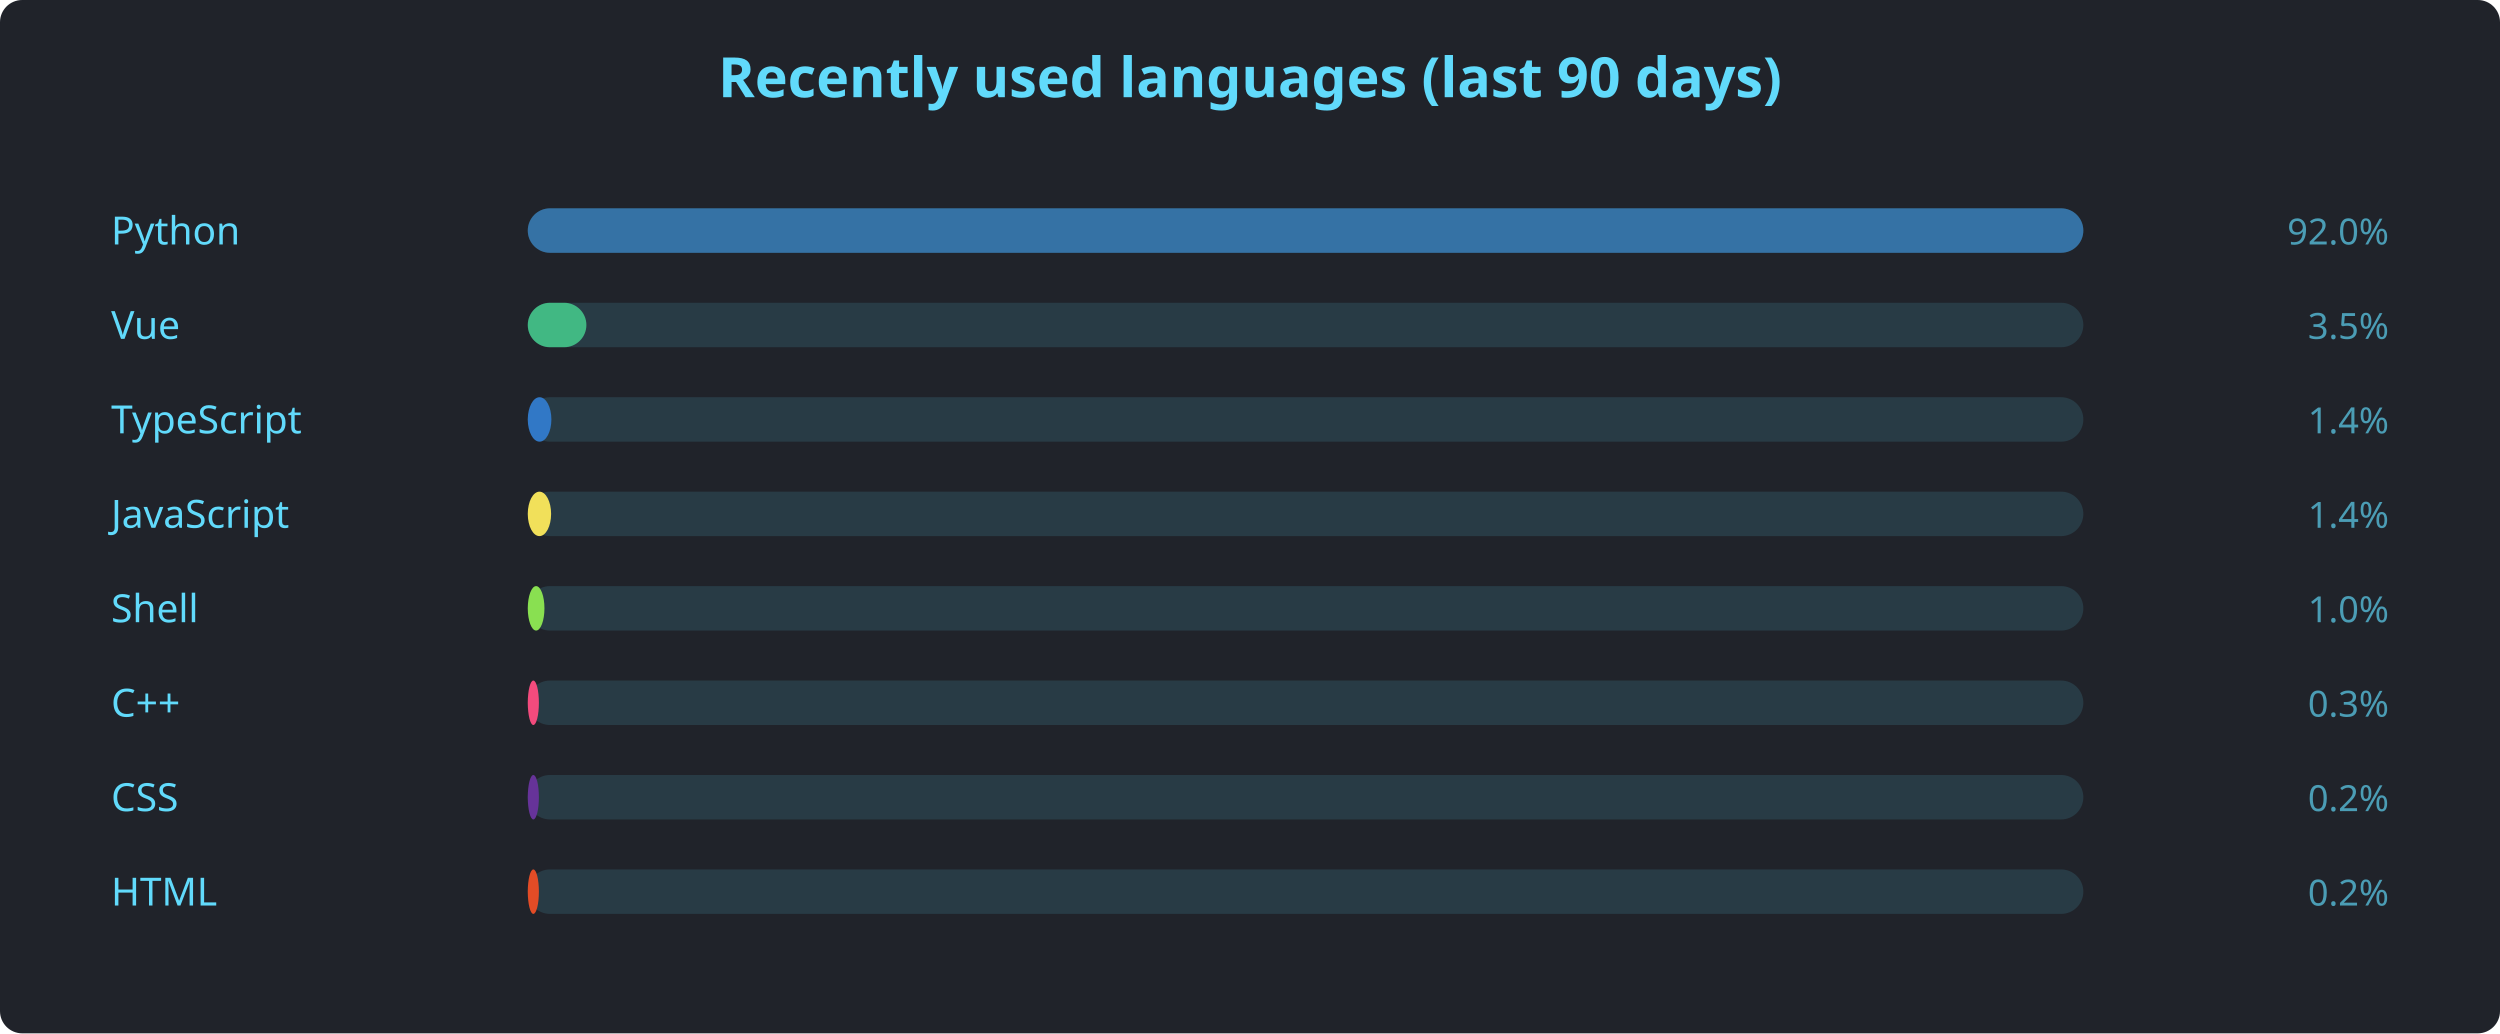
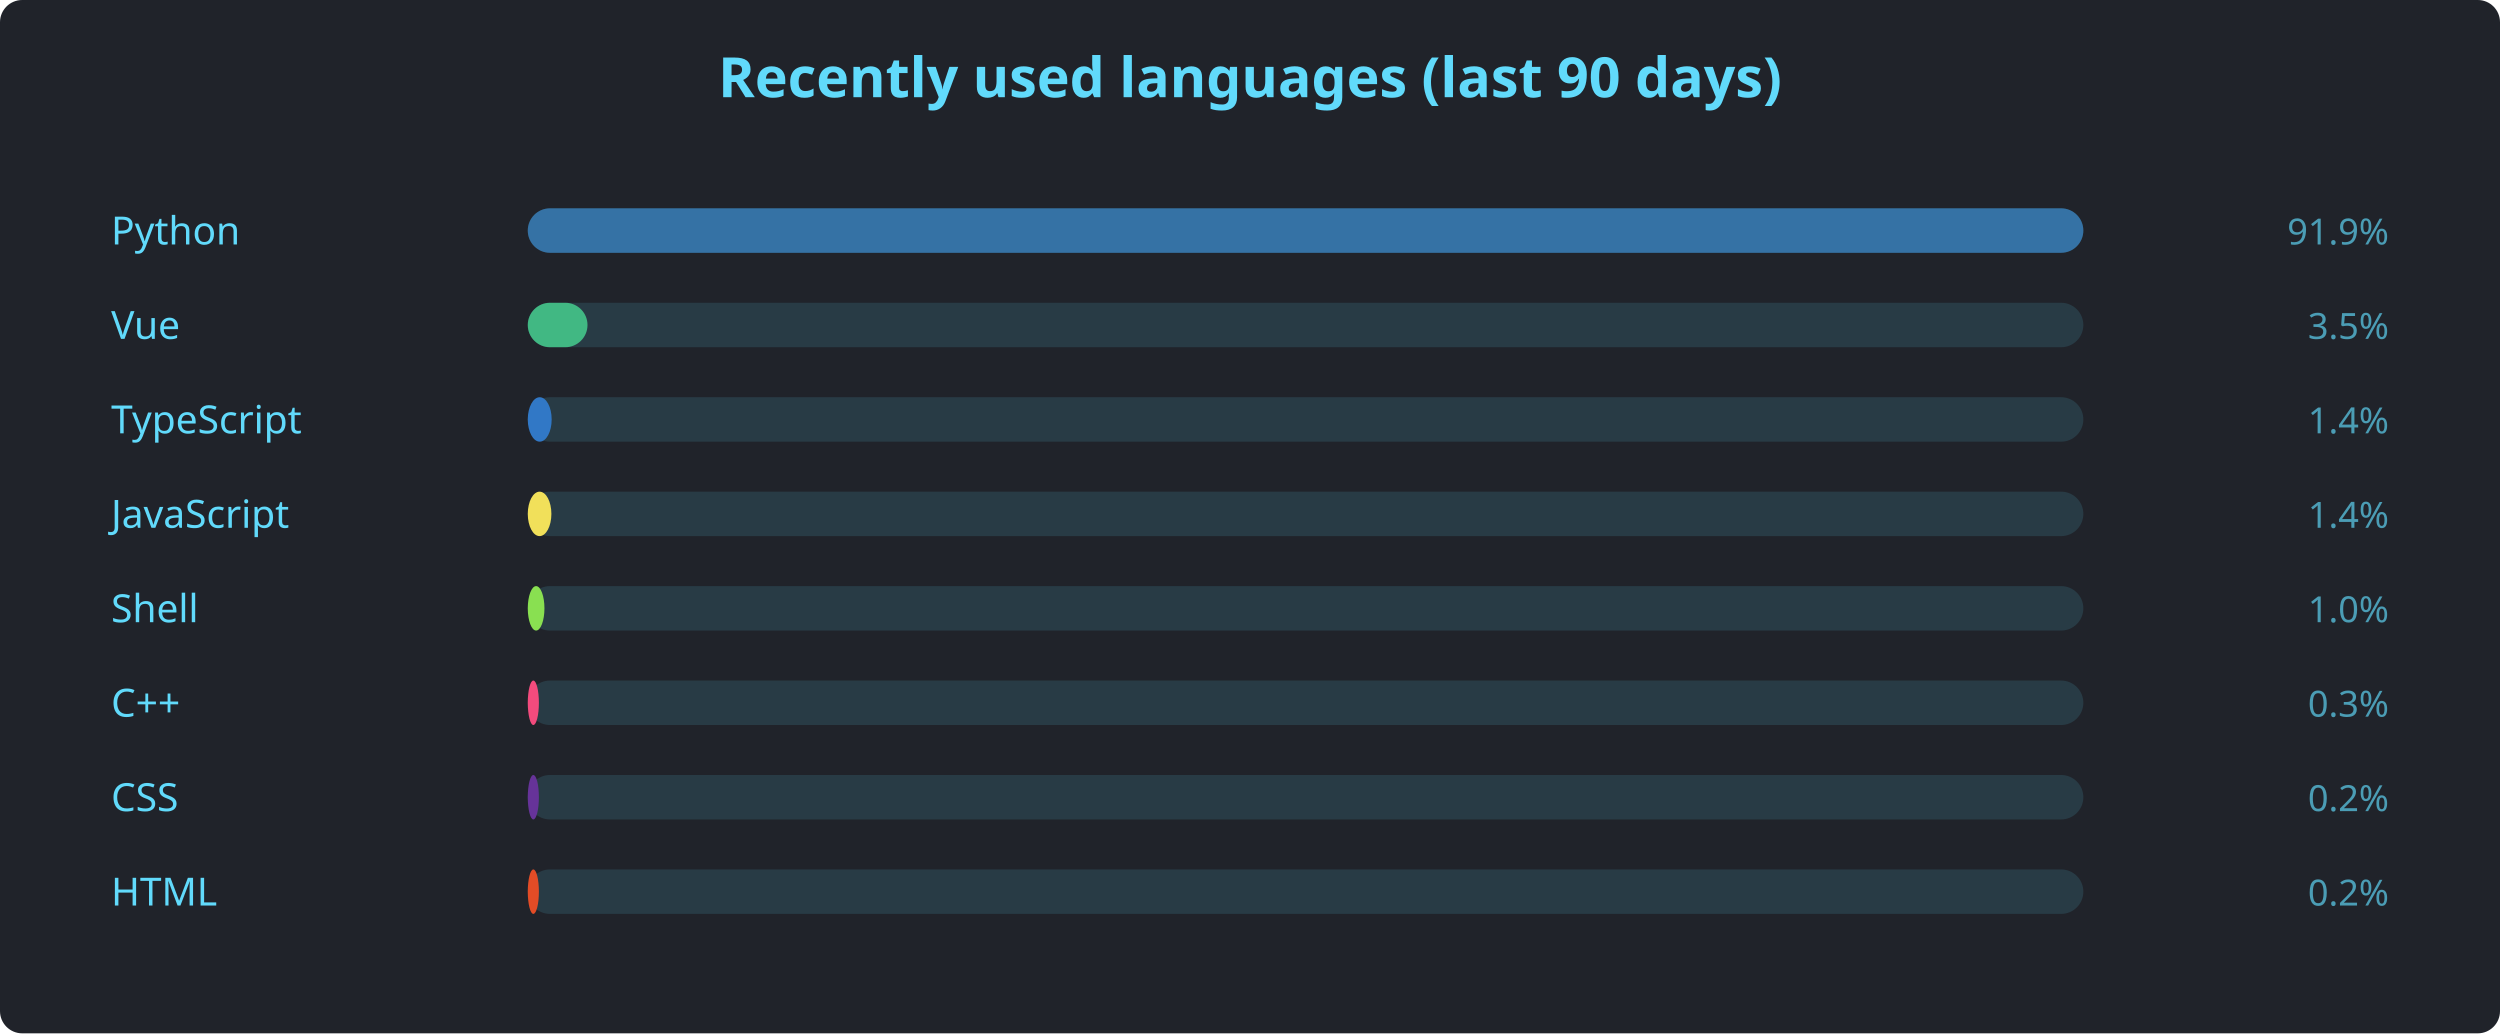
<svg xmlns="http://www.w3.org/2000/svg" width="900" height="372" viewBox="0 0 900 372" font-family="'Segoe UI', Ubuntu, sans-serif">
  <rect width="900" height="372" rx="8" fill="#20232a" />
  <text x="450" y="35" text-anchor="middle" fill="#61dafb" font-size="20" font-weight="600">Recently used languages (last 90 days)</text>
  <text x="40" y="88" fill="#61dafb" font-size="14">Python</text>
  <rect x="190" y="75" width="560" height="16" rx="8" fill="#61dafb22" />
  <rect x="190" y="75" width="560.0" height="16" rx="8" fill="#3572A5" />
-   <text x="860" y="88" text-anchor="end" fill="#61dafbaa" font-size="13">92.0%</text>
+   <text x="860" y="88" text-anchor="end" fill="#61dafbaa" font-size="13">91.9%</text>
  <text x="40" y="122" fill="#61dafb" font-size="14">Vue</text>
  <rect x="190" y="109" width="560" height="16" rx="8" fill="#61dafb22" />
-   <rect x="190" y="109" width="21.1" height="16" rx="8" fill="#41b883" />
+   <rect x="190" y="109" width="21.5" height="16" rx="8" fill="#41b883" />
  <text x="860" y="122" text-anchor="end" fill="#61dafbaa" font-size="13">3.5%</text>
  <text x="40" y="156" fill="#61dafb" font-size="14">TypeScript</text>
  <rect x="190" y="143" width="560" height="16" rx="8" fill="#61dafb22" />
-   <rect x="190" y="143" width="8.5" height="16" rx="8" fill="#3178c6" />
+   <rect x="190" y="143" width="8.6" height="16" rx="8" fill="#3178c6" />
  <text x="860" y="156" text-anchor="end" fill="#61dafbaa" font-size="13">1.4%</text>
  <text x="40" y="190" fill="#61dafb" font-size="14">JavaScript</text>
  <rect x="190" y="177" width="560" height="16" rx="8" fill="#61dafb22" />
-   <rect x="190" y="177" width="8.4" height="16" rx="8" fill="#f1e05a" />
+   <rect x="190" y="177" width="8.5" height="16" rx="8" fill="#f1e05a" />
  <text x="860" y="190" text-anchor="end" fill="#61dafbaa" font-size="13">1.4%</text>
  <text x="40" y="224" fill="#61dafb" font-size="14">Shell</text>
  <rect x="190" y="211" width="560" height="16" rx="8" fill="#61dafb22" />
  <rect x="190" y="211" width="6.0" height="16" rx="8" fill="#89e051" />
  <text x="860" y="224" text-anchor="end" fill="#61dafbaa" font-size="13">1.0%</text>
  <text x="40" y="258" fill="#61dafb" font-size="14">C++</text>
  <rect x="190" y="245" width="560" height="16" rx="8" fill="#61dafb22" />
  <rect x="190" y="245" width="4.0" height="16" rx="8" fill="#f34b7d" />
  <text x="860" y="258" text-anchor="end" fill="#61dafbaa" font-size="13">0.3%</text>
  <text x="40" y="292" fill="#61dafb" font-size="14">CSS</text>
  <rect x="190" y="279" width="560" height="16" rx="8" fill="#61dafb22" />
  <rect x="190" y="279" width="4.0" height="16" rx="8" fill="#663399" />
  <text x="860" y="292" text-anchor="end" fill="#61dafbaa" font-size="13">0.2%</text>
  <text x="40" y="326" fill="#61dafb" font-size="14">HTML</text>
  <rect x="190" y="313" width="560" height="16" rx="8" fill="#61dafb22" />
  <rect x="190" y="313" width="4.0" height="16" rx="8" fill="#e34c26" />
  <text x="860" y="326" text-anchor="end" fill="#61dafbaa" font-size="13">0.2%</text>
</svg>
